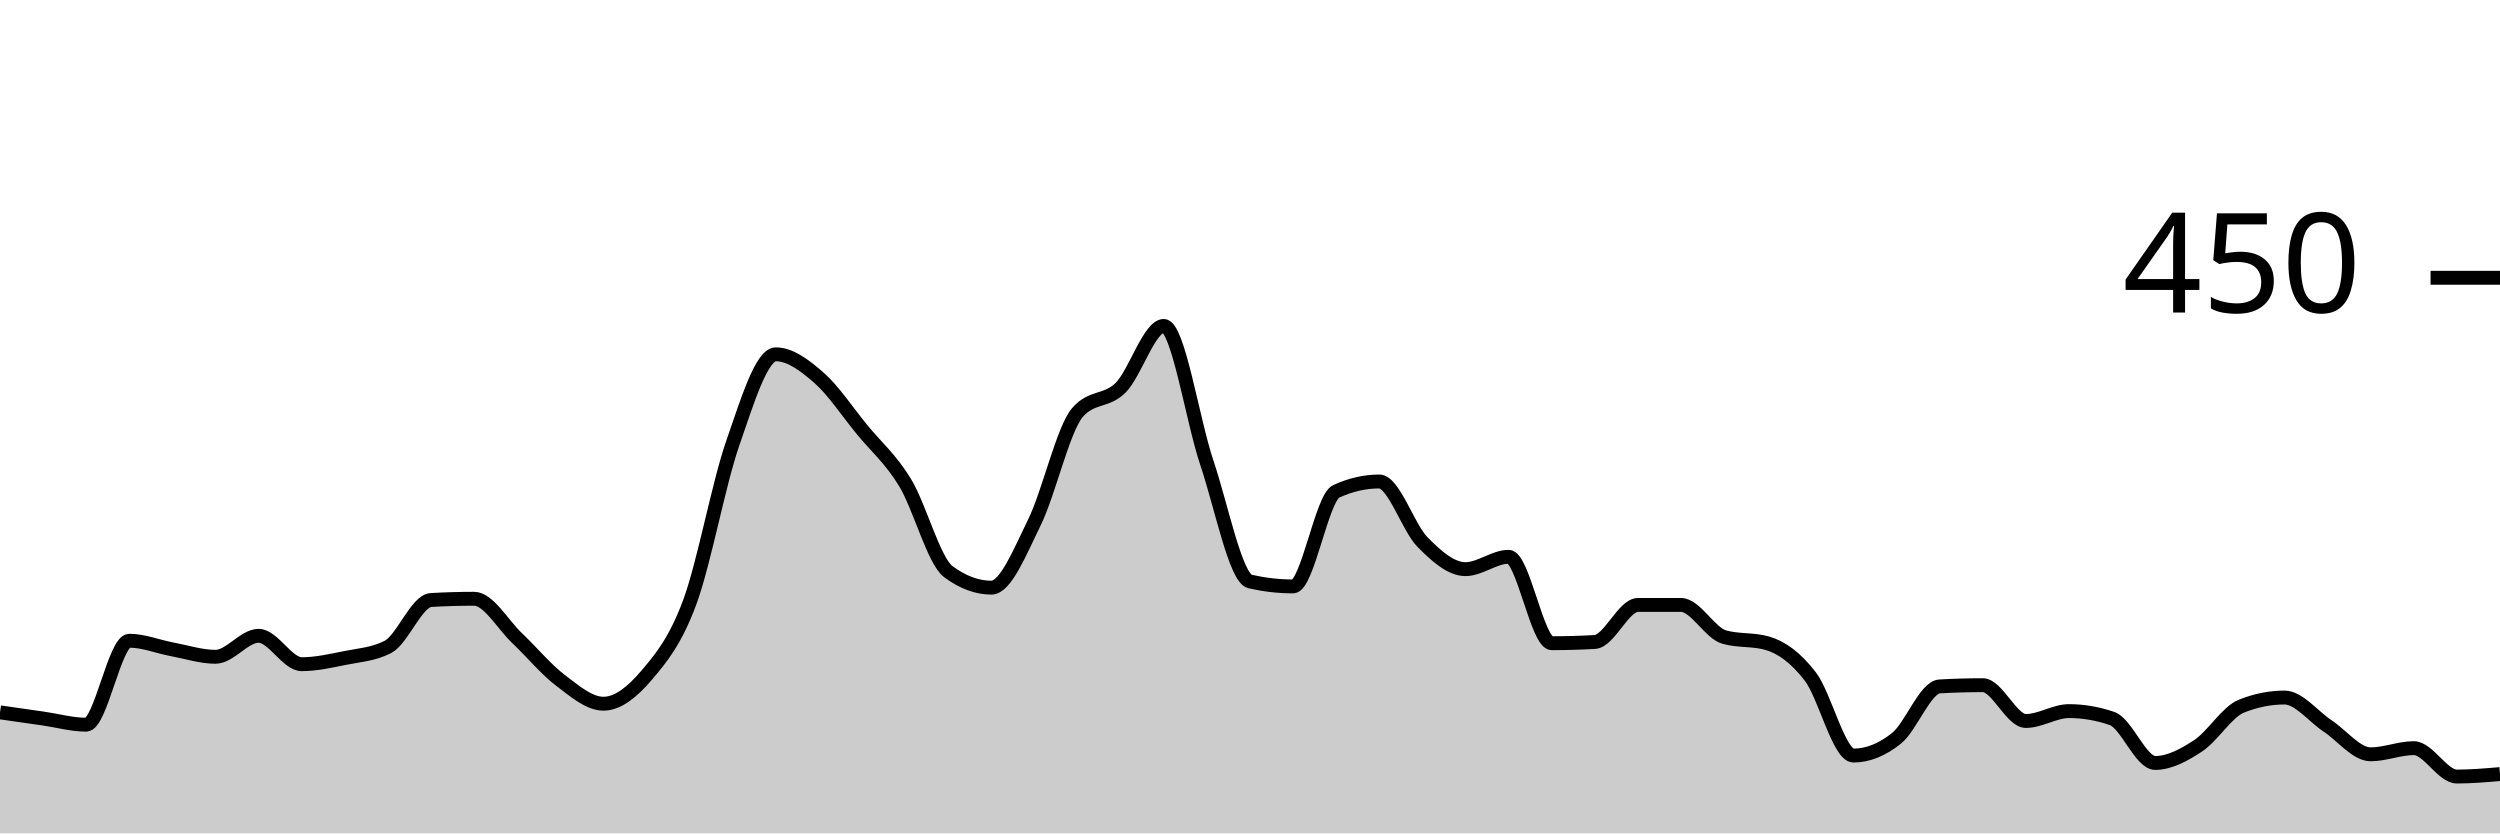
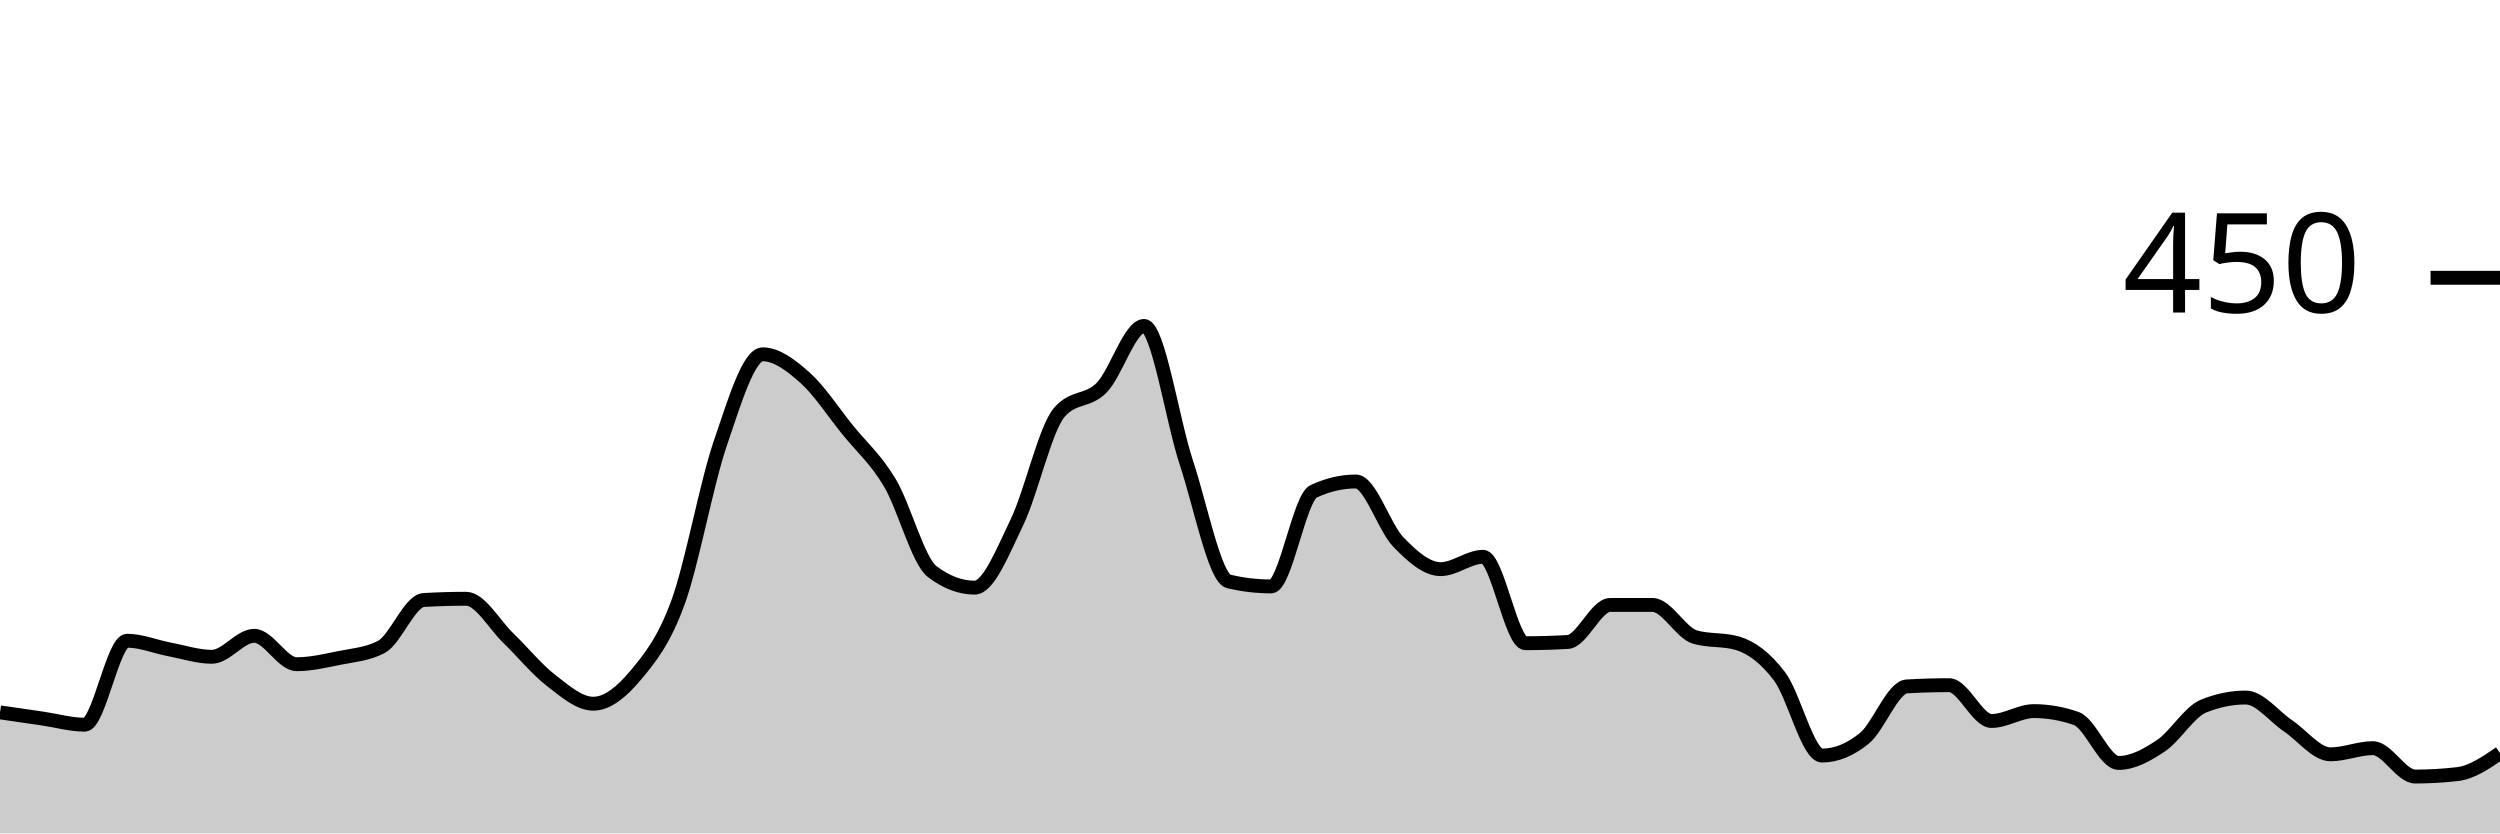
<svg xmlns="http://www.w3.org/2000/svg" viewBox="0 0 180 60">
  <g transform="translate(0,20)">
-     <path class="area" fill="rgba(0, 0, 0, 0.2)" d="M0,31.289C1.034,31.437,2.069,31.585,3.103,31.733C4.138,31.881,5.172,32.178,6.207,32.178C7.241,32.178,8.276,26.133,9.31,26.133C10.345,26.133,11.379,26.563,12.414,26.756C13.448,26.948,14.483,27.289,15.517,27.289C16.552,27.289,17.586,25.778,18.621,25.778C19.655,25.778,20.69,27.822,21.724,27.822C22.759,27.822,23.793,27.585,24.828,27.378C25.862,27.17,26.897,27.111,27.931,26.578C28.966,26.044,30,23.259,31.034,23.2C32.069,23.141,33.103,23.111,34.138,23.111C35.172,23.111,36.207,24.978,37.241,25.956C38.276,26.933,39.31,28.193,40.345,28.978C41.379,29.763,42.414,30.667,43.448,30.667C44.483,30.667,45.517,29.837,46.552,28.622C47.586,27.407,48.621,26.163,49.655,23.378C50.69,20.593,51.724,14.889,52.759,11.911C53.793,8.933,54.828,5.511,55.862,5.511C56.897,5.511,57.931,6.296,58.966,7.2C60,8.104,61.034,9.674,62.069,10.933C63.103,12.193,64.138,13.052,65.172,14.756C66.207,16.459,67.241,20.385,68.276,21.156C69.31,21.926,70.345,22.311,71.379,22.311C72.414,22.311,73.448,19.704,74.483,17.6C75.517,15.496,76.552,10.874,77.586,9.689C78.621,8.504,79.655,8.948,80.69,7.911C81.724,6.874,82.759,3.467,83.793,3.467C84.828,3.467,85.862,10.267,86.897,13.333C87.931,16.4,88.966,21.63,90,21.867C91.034,22.104,92.069,22.222,93.103,22.222C94.138,22.222,95.172,15.852,96.207,15.378C97.241,14.904,98.276,14.667,99.31,14.667C100.345,14.667,101.379,17.97,102.414,19.022C103.448,20.074,104.483,20.978,105.517,20.978C106.552,20.978,107.586,20.089,108.621,20.089C109.655,20.089,110.69,26.311,111.724,26.311C112.759,26.311,113.793,26.281,114.828,26.222C115.862,26.163,116.897,23.556,117.931,23.556C118.966,23.556,120,23.556,121.034,23.556C122.069,23.556,123.103,25.57,124.138,25.867C125.172,26.163,126.207,26.015,127.241,26.311C128.276,26.607,129.31,27.363,130.345,28.711C131.379,30.059,132.414,34.4,133.448,34.4C134.483,34.4,135.517,33.985,136.552,33.156C137.586,32.326,138.621,29.481,139.655,29.422C140.69,29.363,141.724,29.333,142.759,29.333C143.793,29.333,144.828,31.911,145.862,31.911C146.897,31.911,147.931,31.2,148.966,31.2C150,31.2,151.034,31.378,152.069,31.733C153.103,32.089,154.138,34.933,155.172,34.933C156.207,34.933,157.241,34.37,158.276,33.689C159.31,33.007,160.345,31.259,161.379,30.844C162.414,30.43,163.448,30.222,164.483,30.222C165.517,30.222,166.552,31.585,167.586,32.267C168.621,32.948,169.655,34.311,170.69,34.311C171.724,34.311,172.759,33.867,173.793,33.867C174.828,33.867,175.862,35.911,176.897,35.911C177.931,35.911,178.966,35.822,180,35.733L180,40C178.966,40,177.931,40,176.897,40C175.862,40,174.828,40,173.793,40C172.759,40,171.724,40,170.69,40C169.655,40,168.621,40,167.586,40C166.552,40,165.517,40,164.483,40C163.448,40,162.414,40,161.379,40C160.345,40,159.31,40,158.276,40C157.241,40,156.207,40,155.172,40C154.138,40,153.103,40,152.069,40C151.034,40,150,40,148.966,40C147.931,40,146.897,40,145.862,40C144.828,40,143.793,40,142.759,40C141.724,40,140.69,40,139.655,40C138.621,40,137.586,40,136.552,40C135.517,40,134.483,40,133.448,40C132.414,40,131.379,40,130.345,40C129.31,40,128.276,40,127.241,40C126.207,40,125.172,40,124.138,40C123.103,40,122.069,40,121.034,40C120,40,118.966,40,117.931,40C116.897,40,115.862,40,114.828,40C113.793,40,112.759,40,111.724,40C110.69,40,109.655,40,108.621,40C107.586,40,106.552,40,105.517,40C104.483,40,103.448,40,102.414,40C101.379,40,100.345,40,99.31,40C98.276,40,97.241,40,96.207,40C95.172,40,94.138,40,93.103,40C92.069,40,91.034,40,90,40C88.966,40,87.931,40,86.897,40C85.862,40,84.828,40,83.793,40C82.759,40,81.724,40,80.69,40C79.655,40,78.621,40,77.586,40C76.552,40,75.517,40,74.483,40C73.448,40,72.414,40,71.379,40C70.345,40,69.31,40,68.276,40C67.241,40,66.207,40,65.172,40C64.138,40,63.103,40,62.069,40C61.034,40,60,40,58.966,40C57.931,40,56.897,40,55.862,40C54.828,40,53.793,40,52.759,40C51.724,40,50.69,40,49.655,40C48.621,40,47.586,40,46.552,40C45.517,40,44.483,40,43.448,40C42.414,40,41.379,40,40.345,40C39.31,40,38.276,40,37.241,40C36.207,40,35.172,40,34.138,40C33.103,40,32.069,40,31.034,40C30,40,28.966,40,27.931,40C26.897,40,25.862,40,24.828,40C23.793,40,22.759,40,21.724,40C20.69,40,19.655,40,18.621,40C17.586,40,16.552,40,15.517,40C14.483,40,13.448,40,12.414,40C11.379,40,10.345,40,9.31,40C8.276,40,7.241,40,6.207,40C5.172,40,4.138,40,3.103,40C2.069,40,1.034,40,0,40Z" />
-     <path class="line" stroke="black" fill="none" d="M0,31.289C1.034,31.437,2.069,31.585,3.103,31.733C4.138,31.881,5.172,32.178,6.207,32.178C7.241,32.178,8.276,26.133,9.31,26.133C10.345,26.133,11.379,26.563,12.414,26.756C13.448,26.948,14.483,27.289,15.517,27.289C16.552,27.289,17.586,25.778,18.621,25.778C19.655,25.778,20.69,27.822,21.724,27.822C22.759,27.822,23.793,27.585,24.828,27.378C25.862,27.17,26.897,27.111,27.931,26.578C28.966,26.044,30,23.259,31.034,23.2C32.069,23.141,33.103,23.111,34.138,23.111C35.172,23.111,36.207,24.978,37.241,25.956C38.276,26.933,39.31,28.193,40.345,28.978C41.379,29.763,42.414,30.667,43.448,30.667C44.483,30.667,45.517,29.837,46.552,28.622C47.586,27.407,48.621,26.163,49.655,23.378C50.69,20.593,51.724,14.889,52.759,11.911C53.793,8.933,54.828,5.511,55.862,5.511C56.897,5.511,57.931,6.296,58.966,7.2C60,8.104,61.034,9.674,62.069,10.933C63.103,12.193,64.138,13.052,65.172,14.756C66.207,16.459,67.241,20.385,68.276,21.156C69.31,21.926,70.345,22.311,71.379,22.311C72.414,22.311,73.448,19.704,74.483,17.6C75.517,15.496,76.552,10.874,77.586,9.689C78.621,8.504,79.655,8.948,80.69,7.911C81.724,6.874,82.759,3.467,83.793,3.467C84.828,3.467,85.862,10.267,86.897,13.333C87.931,16.4,88.966,21.63,90,21.867C91.034,22.104,92.069,22.222,93.103,22.222C94.138,22.222,95.172,15.852,96.207,15.378C97.241,14.904,98.276,14.667,99.31,14.667C100.345,14.667,101.379,17.97,102.414,19.022C103.448,20.074,104.483,20.978,105.517,20.978C106.552,20.978,107.586,20.089,108.621,20.089C109.655,20.089,110.69,26.311,111.724,26.311C112.759,26.311,113.793,26.281,114.828,26.222C115.862,26.163,116.897,23.556,117.931,23.556C118.966,23.556,120,23.556,121.034,23.556C122.069,23.556,123.103,25.57,124.138,25.867C125.172,26.163,126.207,26.015,127.241,26.311C128.276,26.607,129.31,27.363,130.345,28.711C131.379,30.059,132.414,34.4,133.448,34.4C134.483,34.4,135.517,33.985,136.552,33.156C137.586,32.326,138.621,29.481,139.655,29.422C140.69,29.363,141.724,29.333,142.759,29.333C143.793,29.333,144.828,31.911,145.862,31.911C146.897,31.911,147.931,31.2,148.966,31.2C150,31.2,151.034,31.378,152.069,31.733C153.103,32.089,154.138,34.933,155.172,34.933C156.207,34.933,157.241,34.37,158.276,33.689C159.31,33.007,160.345,31.259,161.379,30.844C162.414,30.43,163.448,30.222,164.483,30.222C165.517,30.222,166.552,31.585,167.586,32.267C168.621,32.948,169.655,34.311,170.69,34.311C171.724,34.311,172.759,33.867,173.793,33.867C174.828,33.867,175.862,35.911,176.897,35.911C177.931,35.911,178.966,35.822,180,35.733" />
+     <path class="area" fill="rgba(0, 0, 0, 0.2)" d="M0,31.289C1.017,31.437,2.034,31.585,3.051,31.733C4.068,31.881,5.085,32.178,6.102,32.178C7.119,32.178,8.136,26.133,9.153,26.133C10.169,26.133,11.186,26.563,12.203,26.756C13.22,26.948,14.237,27.289,15.254,27.289C16.271,27.289,17.288,25.778,18.305,25.778C19.322,25.778,20.339,27.822,21.356,27.822C22.373,27.822,23.39,27.585,24.407,27.378C25.424,27.17,26.441,27.111,27.458,26.578C28.475,26.044,29.492,23.259,30.508,23.2C31.525,23.141,32.542,23.111,33.559,23.111C34.576,23.111,35.593,24.978,36.61,25.956C37.627,26.933,38.644,28.193,39.661,28.978C40.678,29.763,41.695,30.667,42.712,30.667C43.729,30.667,44.746,29.837,45.763,28.622C46.78,27.407,47.797,26.163,48.814,23.378C49.831,20.593,50.847,14.889,51.864,11.911C52.881,8.933,53.898,5.511,54.915,5.511C55.932,5.511,56.949,6.296,57.966,7.2C58.983,8.104,60,9.674,61.017,10.933C62.034,12.193,63.051,13.052,64.068,14.756C65.085,16.459,66.102,20.385,67.119,21.156C68.136,21.926,69.153,22.311,70.169,22.311C71.186,22.311,72.203,19.704,73.22,17.6C74.237,15.496,75.254,10.874,76.271,9.689C77.288,8.504,78.305,8.948,79.322,7.911C80.339,6.874,81.356,3.467,82.373,3.467C83.39,3.467,84.407,10.267,85.424,13.333C86.441,16.4,87.458,21.63,88.475,21.867C89.492,22.104,90.508,22.222,91.525,22.222C92.542,22.222,93.559,15.852,94.576,15.378C95.593,14.904,96.61,14.667,97.627,14.667C98.644,14.667,99.661,17.97,100.678,19.022C101.695,20.074,102.712,20.978,103.729,20.978C104.746,20.978,105.763,20.089,106.78,20.089C107.797,20.089,108.814,26.311,109.831,26.311C110.847,26.311,111.864,26.281,112.881,26.222C113.898,26.163,114.915,23.556,115.932,23.556C116.949,23.556,117.966,23.556,118.983,23.556C120,23.556,121.017,25.57,122.034,25.867C123.051,26.163,124.068,26.015,125.085,26.311C126.102,26.607,127.119,27.363,128.136,28.711C129.153,30.059,130.169,34.4,131.186,34.4C132.203,34.4,133.22,33.985,134.237,33.156C135.254,32.326,136.271,29.481,137.288,29.422C138.305,29.363,139.322,29.333,140.339,29.333C141.356,29.333,142.373,31.911,143.39,31.911C144.407,31.911,145.424,31.2,146.441,31.2C147.458,31.2,148.475,31.378,149.492,31.733C150.508,32.089,151.525,34.933,152.542,34.933C153.559,34.933,154.576,34.37,155.593,33.689C156.61,33.007,157.627,31.259,158.644,30.844C159.661,30.43,160.678,30.222,161.695,30.222C162.712,30.222,163.729,31.585,164.746,32.267C165.763,32.948,166.78,34.311,167.797,34.311C168.814,34.311,169.831,33.867,170.847,33.867C171.864,33.867,172.881,35.911,173.898,35.911C174.915,35.911,175.932,35.852,176.949,35.733C177.966,35.615,178.983,34.919,180,34.222L180,40C178.983,40,177.966,40,176.949,40C175.932,40,174.915,40,173.898,40C172.881,40,171.864,40,170.847,40C169.831,40,168.814,40,167.797,40C166.78,40,165.763,40,164.746,40C163.729,40,162.712,40,161.695,40C160.678,40,159.661,40,158.644,40C157.627,40,156.61,40,155.593,40C154.576,40,153.559,40,152.542,40C151.525,40,150.508,40,149.492,40C148.475,40,147.458,40,146.441,40C145.424,40,144.407,40,143.39,40C142.373,40,141.356,40,140.339,40C139.322,40,138.305,40,137.288,40C136.271,40,135.254,40,134.237,40C133.22,40,132.203,40,131.186,40C130.169,40,129.153,40,128.136,40C127.119,40,126.102,40,125.085,40C124.068,40,123.051,40,122.034,40C121.017,40,120,40,118.983,40C117.966,40,116.949,40,115.932,40C114.915,40,113.898,40,112.881,40C111.864,40,110.847,40,109.831,40C108.814,40,107.797,40,106.78,40C105.763,40,104.746,40,103.729,40C102.712,40,101.695,40,100.678,40C99.661,40,98.644,40,97.627,40C96.61,40,95.593,40,94.576,40C93.559,40,92.542,40,91.525,40C90.508,40,89.492,40,88.475,40C87.458,40,86.441,40,85.424,40C84.407,40,83.39,40,82.373,40C81.356,40,80.339,40,79.322,40C78.305,40,77.288,40,76.271,40C75.254,40,74.237,40,73.22,40C72.203,40,71.186,40,70.169,40C69.153,40,68.136,40,67.119,40C66.102,40,65.085,40,64.068,40C63.051,40,62.034,40,61.017,40C60,40,58.983,40,57.966,40C56.949,40,55.932,40,54.915,40C53.898,40,52.881,40,51.864,40C50.847,40,49.831,40,48.814,40C47.797,40,46.78,40,45.763,40C44.746,40,43.729,40,42.712,40C41.695,40,40.678,40,39.661,40C38.644,40,37.627,40,36.61,40C35.593,40,34.576,40,33.559,40C32.542,40,31.525,40,30.508,40C29.492,40,28.475,40,27.458,40C26.441,40,25.424,40,24.407,40C23.39,40,22.373,40,21.356,40C20.339,40,19.322,40,18.305,40C17.288,40,16.271,40,15.254,40C14.237,40,13.22,40,12.203,40C11.186,40,10.169,40,9.153,40C8.136,40,7.119,40,6.102,40C5.085,40,4.068,40,3.051,40C2.034,40,1.017,40,0,40Z" />
+     <path class="line" stroke="black" fill="none" d="M0,31.289C1.017,31.437,2.034,31.585,3.051,31.733C4.068,31.881,5.085,32.178,6.102,32.178C7.119,32.178,8.136,26.133,9.153,26.133C10.169,26.133,11.186,26.563,12.203,26.756C13.22,26.948,14.237,27.289,15.254,27.289C16.271,27.289,17.288,25.778,18.305,25.778C19.322,25.778,20.339,27.822,21.356,27.822C22.373,27.822,23.39,27.585,24.407,27.378C25.424,27.17,26.441,27.111,27.458,26.578C28.475,26.044,29.492,23.259,30.508,23.2C31.525,23.141,32.542,23.111,33.559,23.111C34.576,23.111,35.593,24.978,36.61,25.956C37.627,26.933,38.644,28.193,39.661,28.978C40.678,29.763,41.695,30.667,42.712,30.667C43.729,30.667,44.746,29.837,45.763,28.622C46.78,27.407,47.797,26.163,48.814,23.378C49.831,20.593,50.847,14.889,51.864,11.911C52.881,8.933,53.898,5.511,54.915,5.511C55.932,5.511,56.949,6.296,57.966,7.2C58.983,8.104,60,9.674,61.017,10.933C62.034,12.193,63.051,13.052,64.068,14.756C65.085,16.459,66.102,20.385,67.119,21.156C68.136,21.926,69.153,22.311,70.169,22.311C71.186,22.311,72.203,19.704,73.22,17.6C74.237,15.496,75.254,10.874,76.271,9.689C77.288,8.504,78.305,8.948,79.322,7.911C80.339,6.874,81.356,3.467,82.373,3.467C83.39,3.467,84.407,10.267,85.424,13.333C86.441,16.4,87.458,21.63,88.475,21.867C89.492,22.104,90.508,22.222,91.525,22.222C92.542,22.222,93.559,15.852,94.576,15.378C95.593,14.904,96.61,14.667,97.627,14.667C98.644,14.667,99.661,17.97,100.678,19.022C101.695,20.074,102.712,20.978,103.729,20.978C104.746,20.978,105.763,20.089,106.78,20.089C107.797,20.089,108.814,26.311,109.831,26.311C110.847,26.311,111.864,26.281,112.881,26.222C113.898,26.163,114.915,23.556,115.932,23.556C116.949,23.556,117.966,23.556,118.983,23.556C120,23.556,121.017,25.57,122.034,25.867C123.051,26.163,124.068,26.015,125.085,26.311C126.102,26.607,127.119,27.363,128.136,28.711C129.153,30.059,130.169,34.4,131.186,34.4C132.203,34.4,133.22,33.985,134.237,33.156C135.254,32.326,136.271,29.481,137.288,29.422C138.305,29.363,139.322,29.333,140.339,29.333C141.356,29.333,142.373,31.911,143.39,31.911C144.407,31.911,145.424,31.2,146.441,31.2C147.458,31.2,148.475,31.378,149.492,31.733C150.508,32.089,151.525,34.933,152.542,34.933C153.559,34.933,154.576,34.37,155.593,33.689C156.61,33.007,157.627,31.259,158.644,30.844C159.661,30.43,160.678,30.222,161.695,30.222C162.712,30.222,163.729,31.585,164.746,32.267C165.763,32.948,166.78,34.311,167.797,34.311C168.814,34.311,169.831,33.867,170.847,33.867C171.864,33.867,172.881,35.911,173.898,35.911C174.915,35.911,175.932,35.852,176.949,35.733C177.966,35.615,178.983,34.919,180,34.222" />
    <path class="axis-ceiling" stroke-width="1" stroke="black" fill="none" d="M175,0L180,0" />
    <text class="axis-ceiling-label" font-family="sans-serif" text-anchor="end" font-size="10px" x="170" y="2.5">450</text>
  </g>
</svg>
